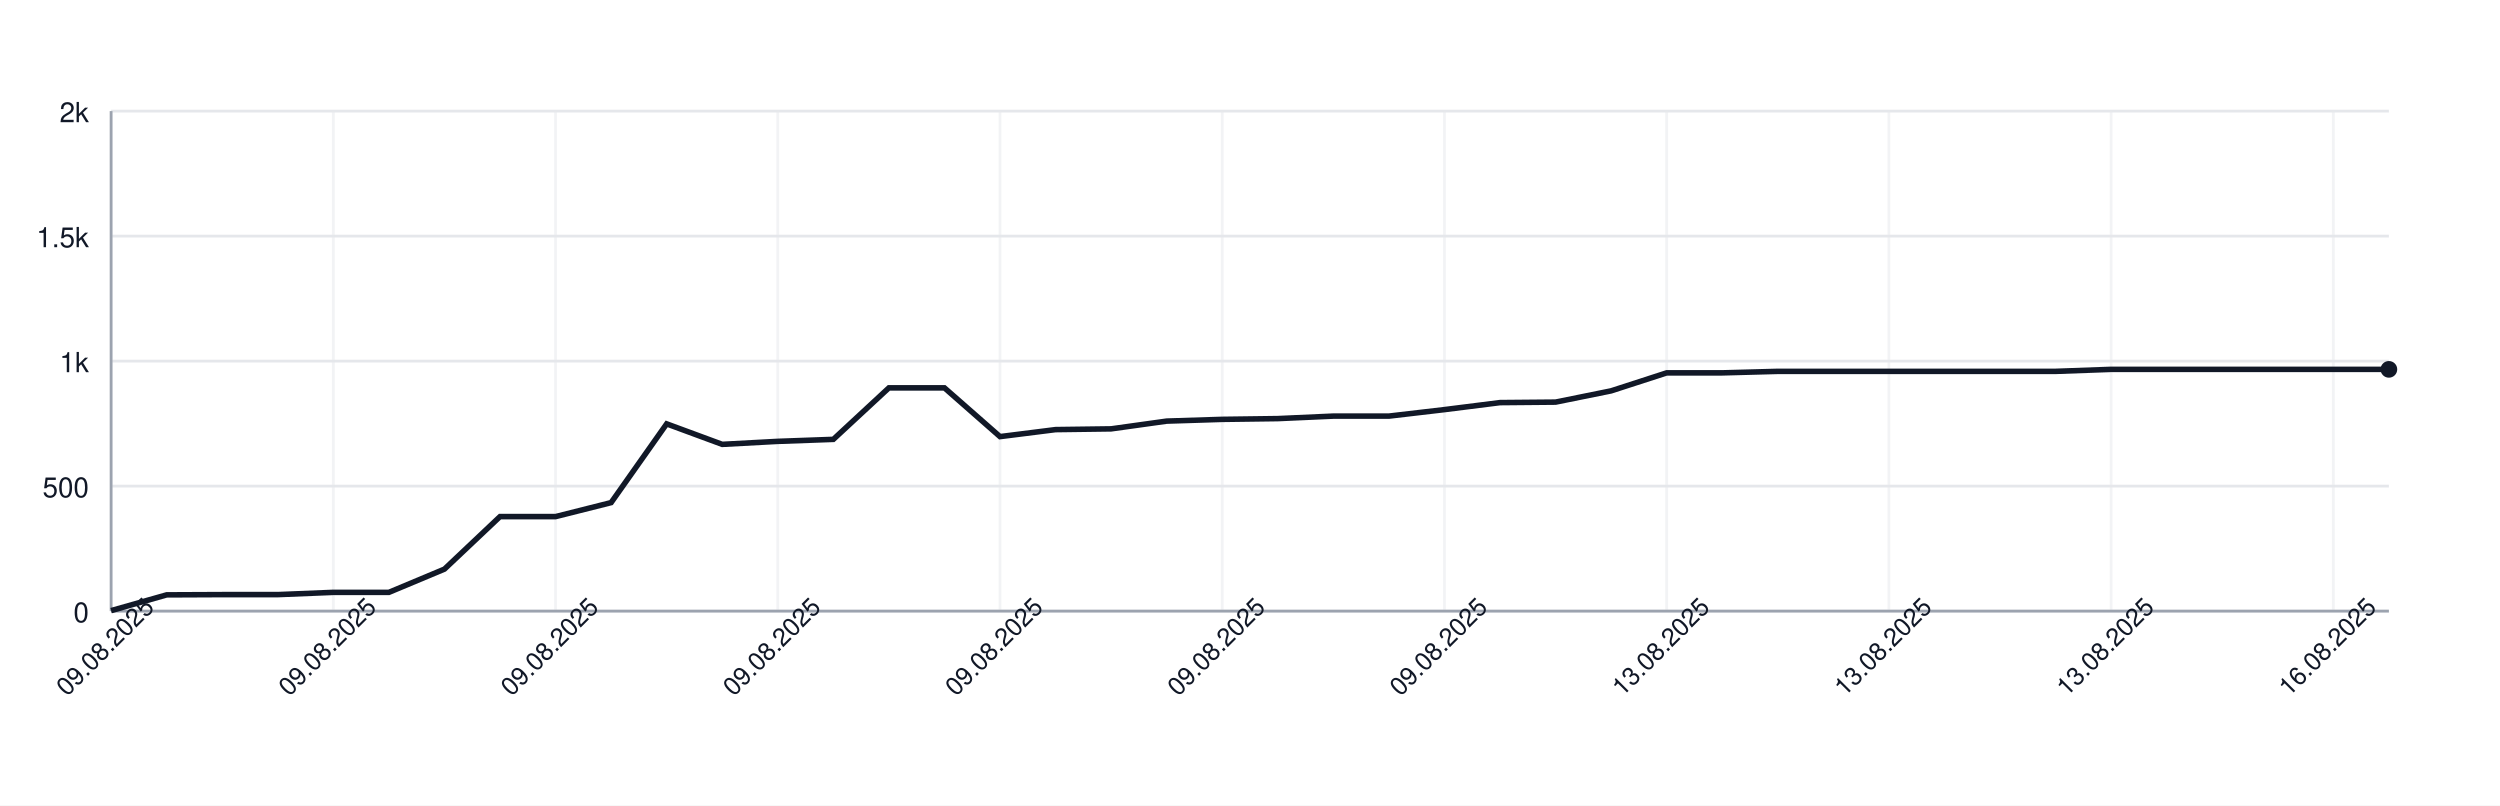
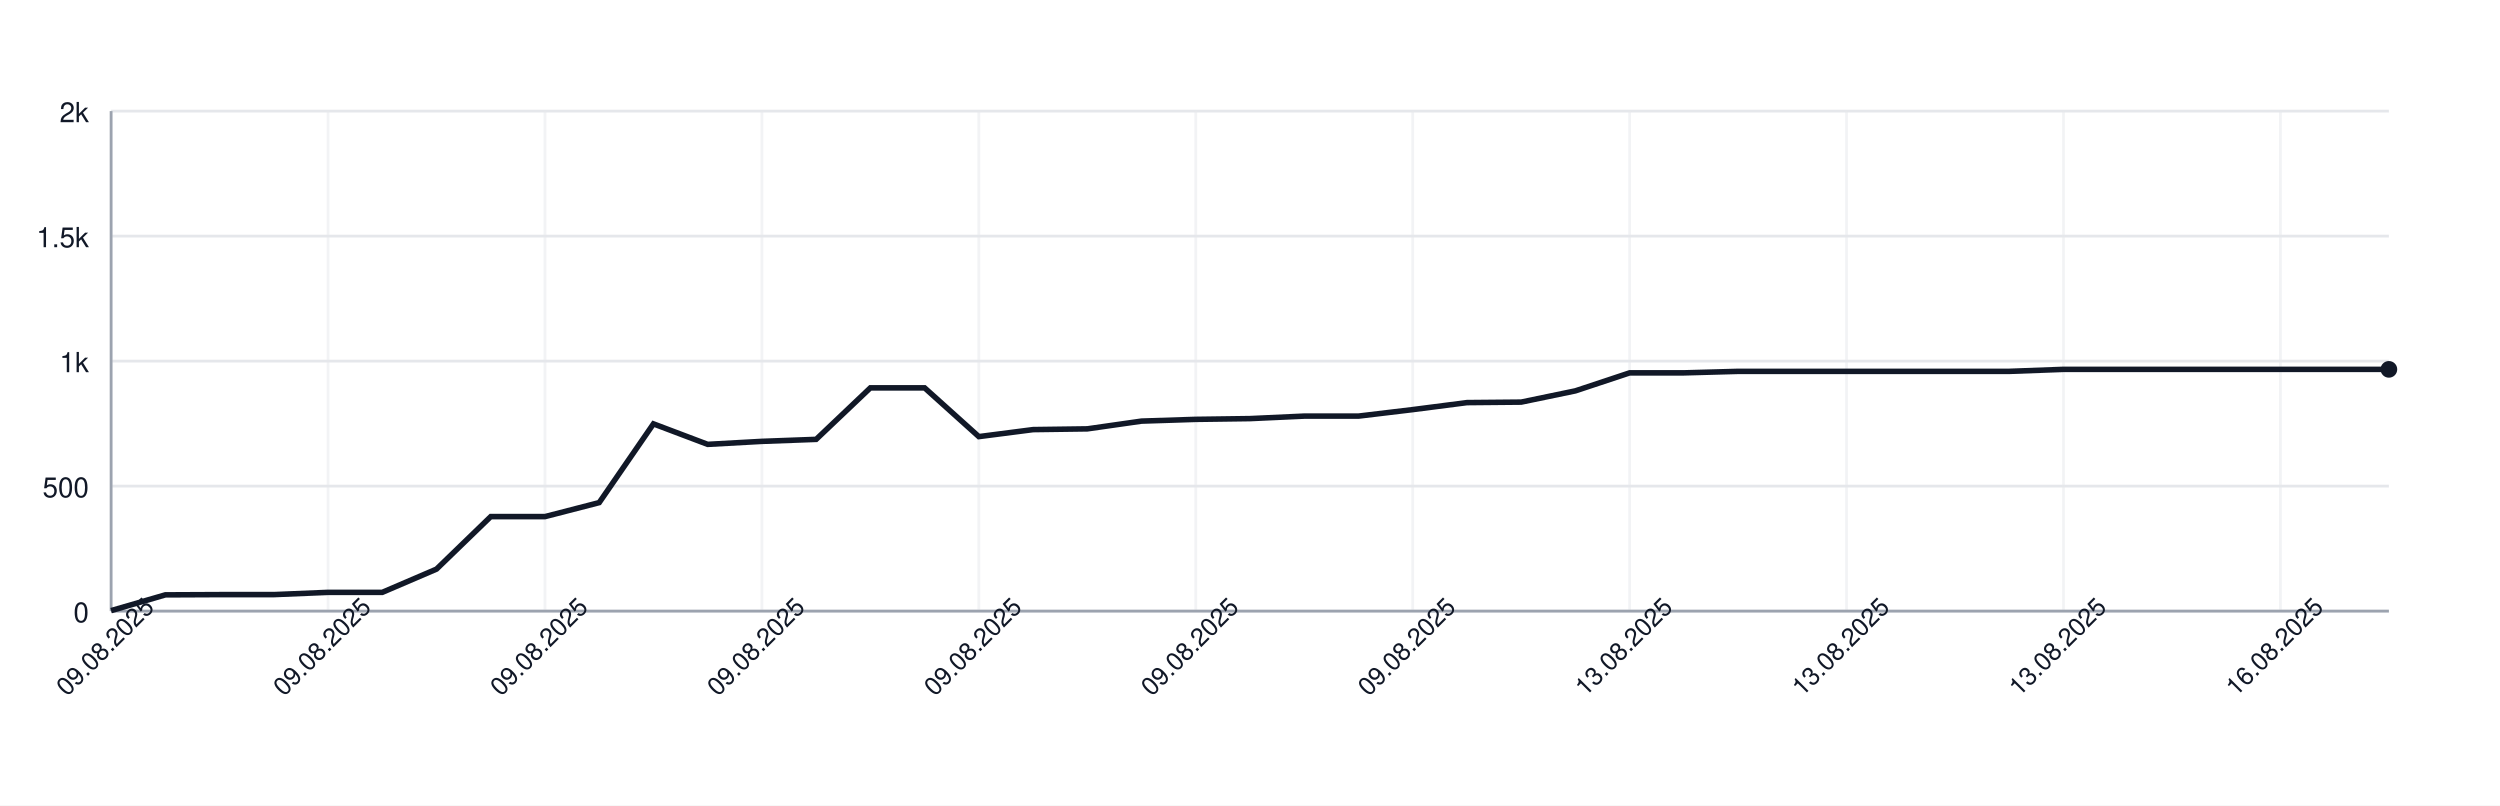
<svg xmlns="http://www.w3.org/2000/svg" width="900" height="290" style="font-family: -apple-system, BlinkMacSystemFont, 'Segoe UI', Helvetica, Arial, sans-serif;">
  <rect width="100%" height="100%" fill="white" />
  <g>
    <line x1="40" y1="220.00" x2="860" y2="220.00" stroke="#e5e7eb" />
    <text x="32" y="224.00" font-size="10" fill="#111827" text-anchor="end">0</text>
    <line x1="40" y1="175.00" x2="860" y2="175.00" stroke="#e5e7eb" />
    <text x="32" y="179.00" font-size="10" fill="#111827" text-anchor="end">500</text>
    <line x1="40" y1="130.00" x2="860" y2="130.00" stroke="#e5e7eb" />
    <text x="32" y="134.00" font-size="10" fill="#111827" text-anchor="end">1k</text>
    <line x1="40" y1="85.00" x2="860" y2="85.00" stroke="#e5e7eb" />
    <text x="32" y="89.00" font-size="10" fill="#111827" text-anchor="end">1.5k</text>
    <line x1="40" y1="40.00" x2="860" y2="40.00" stroke="#e5e7eb" />
    <text x="32" y="44.00" font-size="10" fill="#111827" text-anchor="end">2k</text>
    <line x1="40.00" y1="40" x2="40.00" y2="220" stroke="#e5e7eb" opacity="0.5" />
-     <line x1="120.00" y1="40" x2="120.00" y2="220" stroke="#e5e7eb" opacity="0.5" />
-     <line x1="200.00" y1="40" x2="200.00" y2="220" stroke="#e5e7eb" opacity="0.5" />
-     <line x1="280.00" y1="40" x2="280.00" y2="220" stroke="#e5e7eb" opacity="0.5" />
-     <line x1="360.00" y1="40" x2="360.00" y2="220" stroke="#e5e7eb" opacity="0.5" />
-     <line x1="440.00" y1="40" x2="440.00" y2="220" stroke="#e5e7eb" opacity="0.5" />
-     <line x1="520.00" y1="40" x2="520.00" y2="220" stroke="#e5e7eb" opacity="0.5" />
-     <line x1="600.00" y1="40" x2="600.00" y2="220" stroke="#e5e7eb" opacity="0.5" />
-     <line x1="680.00" y1="40" x2="680.00" y2="220" stroke="#e5e7eb" opacity="0.5" />
-     <line x1="760.00" y1="40" x2="760.00" y2="220" stroke="#e5e7eb" opacity="0.5" />
-     <line x1="840.00" y1="40" x2="840.00" y2="220" stroke="#e5e7eb" opacity="0.5" />
+     <line x1="118.10" y1="40" x2="118.10" y2="220" stroke="#e5e7eb" opacity="0.5" />
+     <line x1="196.19" y1="40" x2="196.19" y2="220" stroke="#e5e7eb" opacity="0.5" />
+     <line x1="274.29" y1="40" x2="274.29" y2="220" stroke="#e5e7eb" opacity="0.5" />
+     <line x1="352.38" y1="40" x2="352.38" y2="220" stroke="#e5e7eb" opacity="0.5" />
+     <line x1="430.48" y1="40" x2="430.48" y2="220" stroke="#e5e7eb" opacity="0.5" />
+     <line x1="508.57" y1="40" x2="508.57" y2="220" stroke="#e5e7eb" opacity="0.5" />
+     <line x1="586.67" y1="40" x2="586.67" y2="220" stroke="#e5e7eb" opacity="0.5" />
+     <line x1="664.76" y1="40" x2="664.76" y2="220" stroke="#e5e7eb" opacity="0.5" />
+     <line x1="742.86" y1="40" x2="742.86" y2="220" stroke="#e5e7eb" opacity="0.5" />
+     <line x1="820.95" y1="40" x2="820.95" y2="220" stroke="#e5e7eb" opacity="0.5" />
    <line x1="40" y1="220" x2="860" y2="220" stroke="#9ca3af" />
    <line x1="40" y1="40" x2="40" y2="220" stroke="#9ca3af" />
-     <path d="M 40.00 219.82 L 60.00 214.15 L 80.00 214.06 L 100.00 214.06 L 120.00 213.25 L 140.00 213.25 L 160.00 204.88 L 180.00 185.98 L 200.00 185.98 L 220.00 180.94 L 240.00 152.59 L 260.00 159.97 L 280.00 158.89 L 300.00 158.17 L 320.00 139.63 L 340.00 139.63 L 360.00 157.18 L 380.00 154.66 L 400.00 154.39 L 420.00 151.60 L 440.00 150.97 L 460.00 150.70 L 480.00 149.80 L 500.00 149.80 L 520.00 147.46 L 540.00 144.94 L 560.00 144.76 L 580.00 140.71 L 600.00 134.23 L 620.00 134.23 L 640.00 133.69 L 660.00 133.69 L 680.00 133.69 L 700.00 133.69 L 720.00 133.69 L 740.00 133.69 L 760.00 132.97 L 780.00 132.97 L 800.00 132.97 L 820.00 132.97 L 840.00 132.97 L 860.00 132.97" fill="none" stroke="#111827" stroke-width="2" />
+     <path d="M 40.00 219.82 L 59.52 214.15 L 79.05 214.06 L 98.57 214.06 L 118.10 213.25 L 137.62 213.25 L 157.14 204.88 L 176.67 185.98 L 196.19 185.98 L 215.71 180.94 L 235.24 152.59 L 254.76 159.97 L 274.29 158.89 L 293.81 158.17 L 313.33 139.63 L 332.86 139.63 L 352.38 157.18 L 371.90 154.66 L 391.43 154.39 L 410.95 151.60 L 430.48 150.97 L 450.00 150.70 L 469.52 149.80 L 489.05 149.80 L 508.57 147.46 L 528.10 144.94 L 547.62 144.76 L 567.14 140.71 L 586.67 134.23 L 606.19 134.23 L 625.71 133.69 L 645.24 133.69 L 664.76 133.69 L 684.29 133.69 L 703.81 133.69 L 723.33 133.69 L 742.86 132.97 L 762.38 132.97 L 781.90 132.97 L 801.43 132.97 L 820.95 132.97 L 840.48 132.97 L 860.00 132.97" fill="none" stroke="#111827" stroke-width="2" />
    <circle cx="860.00" cy="132.97" r="3" fill="#111827" />
    <text x="40.00" y="235.00" font-size="9" fill="#111827" text-anchor="middle" transform="rotate(-45 40.00 235.00)">09.08.2025</text>
-     <text x="120.00" y="235.00" font-size="9" fill="#111827" text-anchor="middle" transform="rotate(-45 120.00 235.00)">09.08.2025</text>
-     <text x="200.00" y="235.00" font-size="9" fill="#111827" text-anchor="middle" transform="rotate(-45 200.00 235.00)">09.08.2025</text>
-     <text x="280.00" y="235.00" font-size="9" fill="#111827" text-anchor="middle" transform="rotate(-45 280.00 235.00)">09.08.2025</text>
-     <text x="360.00" y="235.00" font-size="9" fill="#111827" text-anchor="middle" transform="rotate(-45 360.00 235.00)">09.08.2025</text>
-     <text x="440.00" y="235.00" font-size="9" fill="#111827" text-anchor="middle" transform="rotate(-45 440.00 235.00)">09.08.2025</text>
-     <text x="520.00" y="235.00" font-size="9" fill="#111827" text-anchor="middle" transform="rotate(-45 520.00 235.00)">09.08.2025</text>
-     <text x="600.00" y="235.00" font-size="9" fill="#111827" text-anchor="middle" transform="rotate(-45 600.00 235.00)">13.08.2025</text>
-     <text x="680.00" y="235.00" font-size="9" fill="#111827" text-anchor="middle" transform="rotate(-45 680.00 235.00)">13.08.2025</text>
-     <text x="760.00" y="235.00" font-size="9" fill="#111827" text-anchor="middle" transform="rotate(-45 760.00 235.00)">13.08.2025</text>
-     <text x="840.00" y="235.00" font-size="9" fill="#111827" text-anchor="middle" transform="rotate(-45 840.00 235.00)">16.08.2025</text>
+     <text x="118.10" y="235.00" font-size="9" fill="#111827" text-anchor="middle" transform="rotate(-45 118.10 235.00)">09.08.2025</text>
+     <text x="196.19" y="235.00" font-size="9" fill="#111827" text-anchor="middle" transform="rotate(-45 196.19 235.00)">09.08.2025</text>
+     <text x="274.29" y="235.00" font-size="9" fill="#111827" text-anchor="middle" transform="rotate(-45 274.29 235.00)">09.08.2025</text>
+     <text x="352.38" y="235.00" font-size="9" fill="#111827" text-anchor="middle" transform="rotate(-45 352.38 235.00)">09.08.2025</text>
+     <text x="430.48" y="235.00" font-size="9" fill="#111827" text-anchor="middle" transform="rotate(-45 430.48 235.00)">09.08.2025</text>
+     <text x="508.57" y="235.00" font-size="9" fill="#111827" text-anchor="middle" transform="rotate(-45 508.57 235.00)">09.08.2025</text>
+     <text x="586.67" y="235.00" font-size="9" fill="#111827" text-anchor="middle" transform="rotate(-45 586.67 235.00)">13.08.2025</text>
+     <text x="664.76" y="235.00" font-size="9" fill="#111827" text-anchor="middle" transform="rotate(-45 664.76 235.00)">13.08.2025</text>
+     <text x="742.86" y="235.00" font-size="9" fill="#111827" text-anchor="middle" transform="rotate(-45 742.86 235.00)">13.08.2025</text>
+     <text x="820.95" y="235.00" font-size="9" fill="#111827" text-anchor="middle" transform="rotate(-45 820.95 235.00)">16.08.2025</text>
  </g>
</svg>
